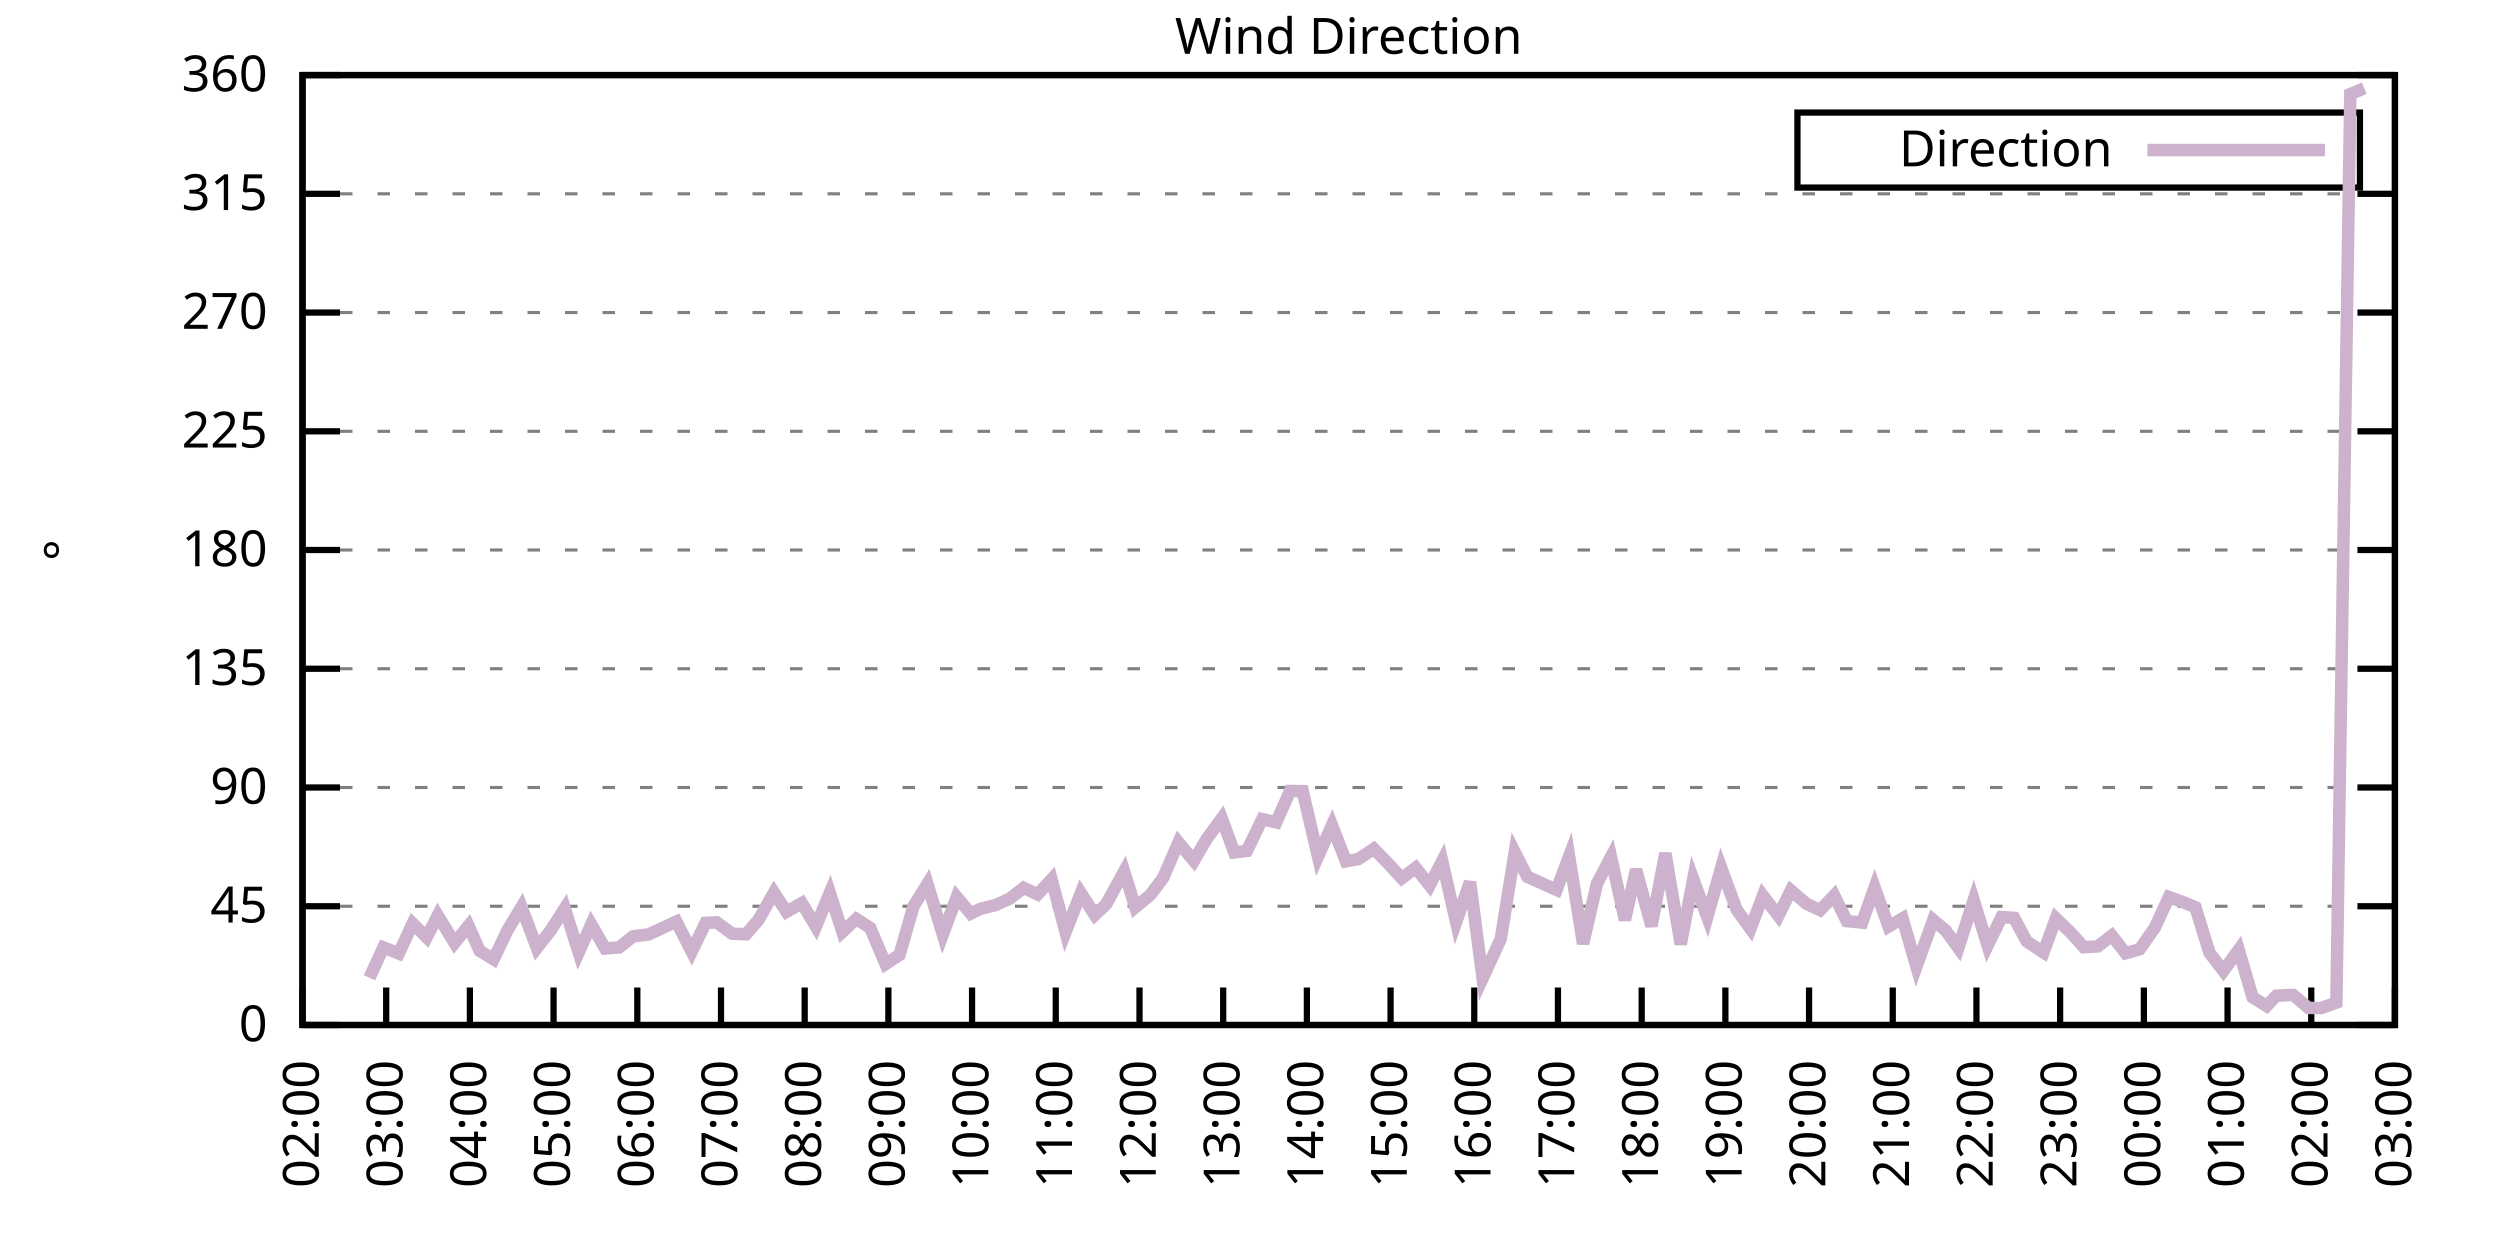
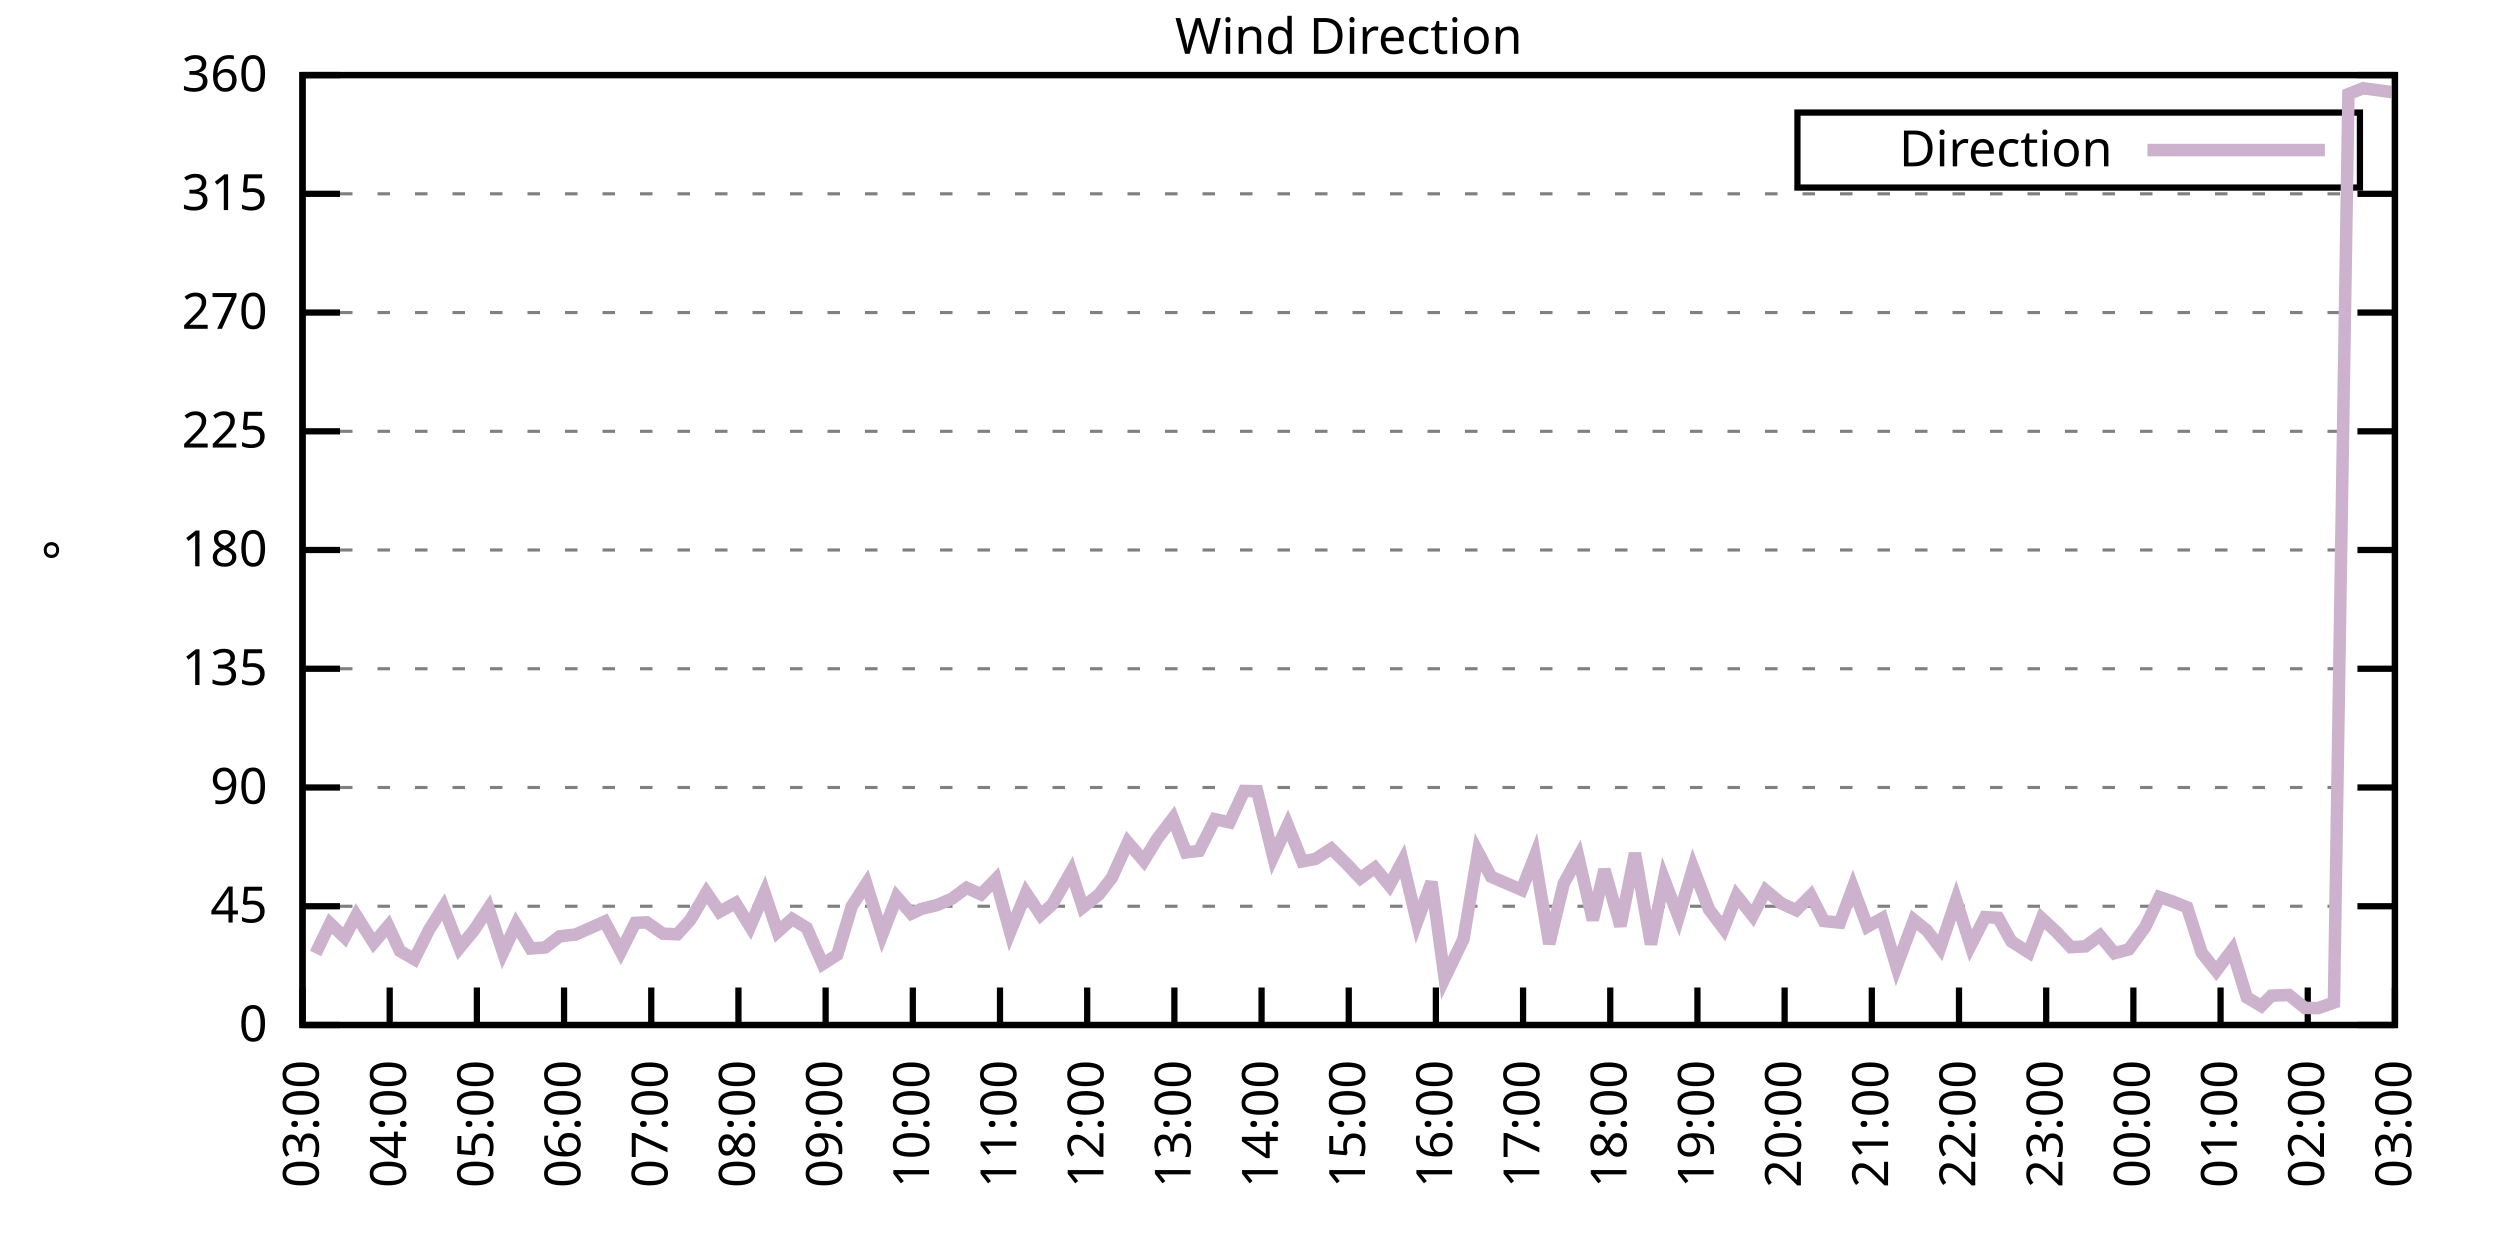
<svg xmlns="http://www.w3.org/2000/svg" xmlns:xlink="http://www.w3.org/1999/xlink" width="400" height="200" viewBox="0 0 400 200">
  <g id="gnuplot_canvas">
    <rect x="0" y="0" width="400" height="200" fill="none" />
    <defs>
      <circle id="gpDot" r="0.5" stroke-width="0.5" stroke="currentColor" />
      <path id="gpPt0" stroke-width="0.333" stroke="currentColor" d="M-1,0 h2 M0,-1 v2" />
      <path id="gpPt1" stroke-width="0.333" stroke="currentColor" d="M-1,-1 L1,1 M1,-1 L-1,1" />
      <path id="gpPt2" stroke-width="0.333" stroke="currentColor" d="M-1,0 L1,0 M0,-1 L0,1 M-1,-1 L1,1 M-1,1 L1,-1" />
      <rect id="gpPt3" stroke-width="0.333" stroke="currentColor" x="-1" y="-1" width="2" height="2" />
      <rect id="gpPt4" stroke-width="0.333" stroke="currentColor" fill="currentColor" x="-1" y="-1" width="2" height="2" />
      <circle id="gpPt5" stroke-width="0.333" stroke="currentColor" cx="0" cy="0" r="1" />
      <use xlink:href="#gpPt5" id="gpPt6" fill="currentColor" stroke="none" />
      <path id="gpPt7" stroke-width="0.333" stroke="currentColor" d="M0,-1.33 L-1.33,0.67 L1.33,0.67 z" />
      <use xlink:href="#gpPt7" id="gpPt8" fill="currentColor" stroke="none" />
      <use xlink:href="#gpPt7" id="gpPt9" stroke="currentColor" transform="rotate(180)" />
      <use xlink:href="#gpPt9" id="gpPt10" fill="currentColor" stroke="none" />
      <use xlink:href="#gpPt3" id="gpPt11" stroke="currentColor" transform="rotate(45)" />
      <use xlink:href="#gpPt11" id="gpPt12" fill="currentColor" stroke="none" />
      <path id="gpPt13" stroke-width="0.333" stroke="currentColor" d="M0,1.330 L1.265,0.411 L0.782,-1.067 L-0.782,-1.076 L-1.265,0.411 z" />
      <use xlink:href="#gpPt13" id="gpPt14" fill="currentColor" stroke="none" />
      <filter id="textbox" filterUnits="objectBoundingBox" x="0" y="0" height="1" width="1">
        <feFlood flood-color="white" flood-opacity="1" result="bgnd" />
        <feComposite in="SourceGraphic" in2="bgnd" operator="atop" />
      </filter>
      <filter id="greybox" filterUnits="objectBoundingBox" x="0" y="0" height="1" width="1">
        <feFlood flood-color="lightgrey" flood-opacity="1" result="grey" />
        <feComposite in="SourceGraphic" in2="grey" operator="atop" />
      </filter>
    </defs>
    <g fill="none" color="white" stroke="currentColor" stroke-width="1.00" stroke-linecap="butt" stroke-linejoin="miter">
</g>
    <g fill="none" color="black" stroke="currentColor" stroke-width="1.00" stroke-linecap="butt" stroke-linejoin="miter">
      <g stroke="none" shape-rendering="crispEdges">
        <polygon fill="rgb(255, 255, 255)" points="48.40,164.00 383.18,164.00 383.18,12.02 48.40,12.02 " />
      </g>
    </g>
    <g fill="none" color="black" stroke="currentColor" stroke-width="1.00" stroke-linecap="butt" stroke-linejoin="miter">
</g>
    <g fill="none" color="black" stroke="black" stroke-width="0.50" stroke-linecap="butt" stroke-linejoin="miter">
</g>
    <g fill="none" color="gray" stroke="currentColor" stroke-width="0.50" stroke-linecap="butt" stroke-linejoin="miter">
      <path stroke="gray" stroke-dasharray="2,4" class="gridline" d="M48.40,164.00 L383.19,164.00  " />
    </g>
    <g fill="none" color="gray" stroke="gray" stroke-width="1.00" stroke-linecap="butt" stroke-linejoin="miter">
</g>
    <g fill="none" color="black" stroke="currentColor" stroke-width="1.00" stroke-linecap="butt" stroke-linejoin="miter">
      <path stroke="black" d="M48.40,164.00 L54.40,164.00 M383.19,164.00 L377.19,164.00  " />
      <g transform="translate(42.80,166.60)" stroke="none" fill="black" font-family="Sans" font-size="8.00" text-anchor="end">
        <text>
          <tspan font-family="Sans"> 0</tspan>
        </text>
      </g>
    </g>
    <g fill="none" color="black" stroke="currentColor" stroke-width="1.00" stroke-linecap="butt" stroke-linejoin="miter">
</g>
    <g fill="none" color="black" stroke="black" stroke-width="0.50" stroke-linecap="butt" stroke-linejoin="miter">
</g>
    <g fill="none" color="gray" stroke="currentColor" stroke-width="0.50" stroke-linecap="butt" stroke-linejoin="miter">
      <path stroke="gray" stroke-dasharray="2,4" class="gridline" d="M48.40,145.00 L383.19,145.00  " />
    </g>
    <g fill="none" color="gray" stroke="gray" stroke-width="1.00" stroke-linecap="butt" stroke-linejoin="miter">
</g>
    <g fill="none" color="black" stroke="currentColor" stroke-width="1.00" stroke-linecap="butt" stroke-linejoin="miter">
      <path stroke="black" d="M48.40,145.00 L54.40,145.00 M383.19,145.00 L377.19,145.00  " />
      <g transform="translate(42.80,147.60)" stroke="none" fill="black" font-family="Sans" font-size="8.00" text-anchor="end">
        <text>
          <tspan font-family="Sans"> 45</tspan>
        </text>
      </g>
    </g>
    <g fill="none" color="black" stroke="currentColor" stroke-width="1.00" stroke-linecap="butt" stroke-linejoin="miter">
</g>
    <g fill="none" color="black" stroke="black" stroke-width="0.50" stroke-linecap="butt" stroke-linejoin="miter">
</g>
    <g fill="none" color="gray" stroke="currentColor" stroke-width="0.50" stroke-linecap="butt" stroke-linejoin="miter">
      <path stroke="gray" stroke-dasharray="2,4" class="gridline" d="M48.40,126.00 L383.19,126.00  " />
    </g>
    <g fill="none" color="gray" stroke="gray" stroke-width="1.00" stroke-linecap="butt" stroke-linejoin="miter">
</g>
    <g fill="none" color="black" stroke="currentColor" stroke-width="1.00" stroke-linecap="butt" stroke-linejoin="miter">
      <path stroke="black" d="M48.40,126.00 L54.40,126.00 M383.19,126.00 L377.19,126.00  " />
      <g transform="translate(42.80,128.60)" stroke="none" fill="black" font-family="Sans" font-size="8.00" text-anchor="end">
        <text>
          <tspan font-family="Sans"> 90</tspan>
        </text>
      </g>
    </g>
    <g fill="none" color="black" stroke="currentColor" stroke-width="1.00" stroke-linecap="butt" stroke-linejoin="miter">
</g>
    <g fill="none" color="black" stroke="black" stroke-width="0.50" stroke-linecap="butt" stroke-linejoin="miter">
</g>
    <g fill="none" color="gray" stroke="currentColor" stroke-width="0.50" stroke-linecap="butt" stroke-linejoin="miter">
      <path stroke="gray" stroke-dasharray="2,4" class="gridline" d="M48.40,107.00 L383.19,107.00  " />
    </g>
    <g fill="none" color="gray" stroke="gray" stroke-width="1.00" stroke-linecap="butt" stroke-linejoin="miter">
</g>
    <g fill="none" color="black" stroke="currentColor" stroke-width="1.00" stroke-linecap="butt" stroke-linejoin="miter">
      <path stroke="black" d="M48.40,107.00 L54.40,107.00 M383.19,107.00 L377.19,107.00  " />
      <g transform="translate(42.80,109.60)" stroke="none" fill="black" font-family="Sans" font-size="8.00" text-anchor="end">
        <text>
          <tspan font-family="Sans"> 135</tspan>
        </text>
      </g>
    </g>
    <g fill="none" color="black" stroke="currentColor" stroke-width="1.00" stroke-linecap="butt" stroke-linejoin="miter">
</g>
    <g fill="none" color="black" stroke="black" stroke-width="0.50" stroke-linecap="butt" stroke-linejoin="miter">
</g>
    <g fill="none" color="gray" stroke="currentColor" stroke-width="0.50" stroke-linecap="butt" stroke-linejoin="miter">
      <path stroke="gray" stroke-dasharray="2,4" class="gridline" d="M48.40,88.00 L383.19,88.00  " />
    </g>
    <g fill="none" color="gray" stroke="gray" stroke-width="1.00" stroke-linecap="butt" stroke-linejoin="miter">
</g>
    <g fill="none" color="black" stroke="currentColor" stroke-width="1.00" stroke-linecap="butt" stroke-linejoin="miter">
      <path stroke="black" d="M48.40,88.00 L54.40,88.00 M383.19,88.00 L377.19,88.00  " />
      <g transform="translate(42.80,90.60)" stroke="none" fill="black" font-family="Sans" font-size="8.00" text-anchor="end">
        <text>
          <tspan font-family="Sans"> 180</tspan>
        </text>
      </g>
    </g>
    <g fill="none" color="black" stroke="currentColor" stroke-width="1.00" stroke-linecap="butt" stroke-linejoin="miter">
</g>
    <g fill="none" color="black" stroke="black" stroke-width="0.50" stroke-linecap="butt" stroke-linejoin="miter">
</g>
    <g fill="none" color="gray" stroke="currentColor" stroke-width="0.50" stroke-linecap="butt" stroke-linejoin="miter">
      <path stroke="gray" stroke-dasharray="2,4" class="gridline" d="M48.40,69.01 L383.19,69.01  " />
    </g>
    <g fill="none" color="gray" stroke="gray" stroke-width="1.00" stroke-linecap="butt" stroke-linejoin="miter">
</g>
    <g fill="none" color="black" stroke="currentColor" stroke-width="1.00" stroke-linecap="butt" stroke-linejoin="miter">
      <path stroke="black" d="M48.40,69.01 L54.40,69.01 M383.19,69.01 L377.19,69.01  " />
      <g transform="translate(42.80,71.61)" stroke="none" fill="black" font-family="Sans" font-size="8.00" text-anchor="end">
        <text>
          <tspan font-family="Sans"> 225</tspan>
        </text>
      </g>
    </g>
    <g fill="none" color="black" stroke="currentColor" stroke-width="1.00" stroke-linecap="butt" stroke-linejoin="miter">
</g>
    <g fill="none" color="black" stroke="black" stroke-width="0.50" stroke-linecap="butt" stroke-linejoin="miter">
</g>
    <g fill="none" color="gray" stroke="currentColor" stroke-width="0.50" stroke-linecap="butt" stroke-linejoin="miter">
      <path stroke="gray" stroke-dasharray="2,4" class="gridline" d="M48.40,50.01 L383.19,50.01  " />
    </g>
    <g fill="none" color="gray" stroke="gray" stroke-width="1.00" stroke-linecap="butt" stroke-linejoin="miter">
</g>
    <g fill="none" color="black" stroke="currentColor" stroke-width="1.00" stroke-linecap="butt" stroke-linejoin="miter">
      <path stroke="black" d="M48.40,50.01 L54.40,50.01 M383.19,50.01 L377.19,50.01  " />
      <g transform="translate(42.80,52.61)" stroke="none" fill="black" font-family="Sans" font-size="8.00" text-anchor="end">
        <text>
          <tspan font-family="Sans"> 270</tspan>
        </text>
      </g>
    </g>
    <g fill="none" color="black" stroke="currentColor" stroke-width="1.00" stroke-linecap="butt" stroke-linejoin="miter">
</g>
    <g fill="none" color="black" stroke="black" stroke-width="0.50" stroke-linecap="butt" stroke-linejoin="miter">
</g>
    <g fill="none" color="gray" stroke="currentColor" stroke-width="0.50" stroke-linecap="butt" stroke-linejoin="miter">
      <path stroke="gray" stroke-dasharray="2,4" class="gridline" d="M48.40,31.01 L383.19,31.01  " />
    </g>
    <g fill="none" color="gray" stroke="gray" stroke-width="1.00" stroke-linecap="butt" stroke-linejoin="miter">
</g>
    <g fill="none" color="black" stroke="currentColor" stroke-width="1.00" stroke-linecap="butt" stroke-linejoin="miter">
      <path stroke="black" d="M48.40,31.01 L54.40,31.01 M383.19,31.01 L377.19,31.01  " />
      <g transform="translate(42.80,33.61)" stroke="none" fill="black" font-family="Sans" font-size="8.00" text-anchor="end">
        <text>
          <tspan font-family="Sans"> 315</tspan>
        </text>
      </g>
    </g>
    <g fill="none" color="black" stroke="currentColor" stroke-width="1.00" stroke-linecap="butt" stroke-linejoin="miter">
</g>
    <g fill="none" color="black" stroke="black" stroke-width="0.50" stroke-linecap="butt" stroke-linejoin="miter">
</g>
    <g fill="none" color="gray" stroke="currentColor" stroke-width="0.50" stroke-linecap="butt" stroke-linejoin="miter">
      <path stroke="gray" stroke-dasharray="2,4" class="gridline" d="M48.40,12.01 L383.19,12.01  " />
    </g>
    <g fill="none" color="gray" stroke="gray" stroke-width="1.00" stroke-linecap="butt" stroke-linejoin="miter">
</g>
    <g fill="none" color="black" stroke="currentColor" stroke-width="1.00" stroke-linecap="butt" stroke-linejoin="miter">
      <path stroke="black" d="M48.40,12.01 L54.40,12.01 M383.19,12.01 L377.19,12.01  " />
      <g transform="translate(42.80,14.61)" stroke="none" fill="black" font-family="Sans" font-size="8.00" text-anchor="end">
        <text>
          <tspan font-family="Sans"> 360</tspan>
        </text>
      </g>
    </g>
    <g fill="none" color="black" stroke="currentColor" stroke-width="1.00" stroke-linecap="butt" stroke-linejoin="miter">
      <path stroke="black" d="M48.40,164.00 L48.40,158.00  " />
      <g transform="translate(51.00,169.60) rotate(270.00)" stroke="none" fill="black" font-family="Sans" font-size="8.00" text-anchor="end">
        <text>
-           <tspan font-family="Sans">02:00</tspan>
-         </text>
-       </g>
-     </g>
-     <g fill="none" color="black" stroke="currentColor" stroke-width="1.00" stroke-linecap="butt" stroke-linejoin="miter">
-       <path stroke="black" d="M61.79,164.00 L61.79,158.00  " />
-       <g transform="translate(64.39,169.60) rotate(270.00)" stroke="none" fill="black" font-family="Sans" font-size="8.00" text-anchor="end">
-         <text>
          <tspan font-family="Sans">03:00</tspan>
        </text>
      </g>
    </g>
    <g fill="none" color="black" stroke="currentColor" stroke-width="1.00" stroke-linecap="butt" stroke-linejoin="miter">
-       <path stroke="black" d="M75.18,164.00 L75.18,158.00  " />
-       <g transform="translate(77.78,169.60) rotate(270.00)" stroke="none" fill="black" font-family="Sans" font-size="8.00" text-anchor="end">
+       <path stroke="black" d="M62.35,164.00 L62.35,158.00  " />
+       <g transform="translate(64.95,169.60) rotate(270.00)" stroke="none" fill="black" font-family="Sans" font-size="8.00" text-anchor="end">
        <text>
          <tspan font-family="Sans">04:00</tspan>
        </text>
      </g>
    </g>
    <g fill="none" color="black" stroke="currentColor" stroke-width="1.00" stroke-linecap="butt" stroke-linejoin="miter">
-       <path stroke="black" d="M88.57,164.00 L88.57,158.00  " />
-       <g transform="translate(91.17,169.60) rotate(270.00)" stroke="none" fill="black" font-family="Sans" font-size="8.00" text-anchor="end">
+       <path stroke="black" d="M76.30,164.00 L76.30,158.00  " />
+       <g transform="translate(78.90,169.60) rotate(270.00)" stroke="none" fill="black" font-family="Sans" font-size="8.00" text-anchor="end">
        <text>
          <tspan font-family="Sans">05:00</tspan>
        </text>
      </g>
    </g>
    <g fill="none" color="black" stroke="currentColor" stroke-width="1.00" stroke-linecap="butt" stroke-linejoin="miter">
-       <path stroke="black" d="M101.97,164.00 L101.97,158.00  " />
-       <g transform="translate(104.57,169.60) rotate(270.00)" stroke="none" fill="black" font-family="Sans" font-size="8.00" text-anchor="end">
+       <path stroke="black" d="M90.25,164.00 L90.25,158.00  " />
+       <g transform="translate(92.85,169.60) rotate(270.00)" stroke="none" fill="black" font-family="Sans" font-size="8.00" text-anchor="end">
        <text>
          <tspan font-family="Sans">06:00</tspan>
        </text>
      </g>
    </g>
    <g fill="none" color="black" stroke="currentColor" stroke-width="1.00" stroke-linecap="butt" stroke-linejoin="miter">
-       <path stroke="black" d="M115.36,164.00 L115.36,158.00  " />
-       <g transform="translate(117.96,169.60) rotate(270.00)" stroke="none" fill="black" font-family="Sans" font-size="8.00" text-anchor="end">
+       <path stroke="black" d="M104.20,164.00 L104.20,158.00  " />
+       <g transform="translate(106.80,169.60) rotate(270.00)" stroke="none" fill="black" font-family="Sans" font-size="8.00" text-anchor="end">
        <text>
          <tspan font-family="Sans">07:00</tspan>
        </text>
      </g>
    </g>
    <g fill="none" color="black" stroke="currentColor" stroke-width="1.00" stroke-linecap="butt" stroke-linejoin="miter">
-       <path stroke="black" d="M128.75,164.00 L128.75,158.00  " />
-       <g transform="translate(131.35,169.60) rotate(270.00)" stroke="none" fill="black" font-family="Sans" font-size="8.00" text-anchor="end">
+       <path stroke="black" d="M118.15,164.00 L118.15,158.00  " />
+       <g transform="translate(120.75,169.60) rotate(270.00)" stroke="none" fill="black" font-family="Sans" font-size="8.00" text-anchor="end">
        <text>
          <tspan font-family="Sans">08:00</tspan>
        </text>
      </g>
    </g>
    <g fill="none" color="black" stroke="currentColor" stroke-width="1.00" stroke-linecap="butt" stroke-linejoin="miter">
-       <path stroke="black" d="M142.14,164.00 L142.14,158.00  " />
-       <g transform="translate(144.74,169.60) rotate(270.00)" stroke="none" fill="black" font-family="Sans" font-size="8.00" text-anchor="end">
+       <path stroke="black" d="M132.10,164.00 L132.10,158.00  " />
+       <g transform="translate(134.70,169.60) rotate(270.00)" stroke="none" fill="black" font-family="Sans" font-size="8.00" text-anchor="end">
        <text>
          <tspan font-family="Sans">09:00</tspan>
        </text>
      </g>
    </g>
    <g fill="none" color="black" stroke="currentColor" stroke-width="1.00" stroke-linecap="butt" stroke-linejoin="miter">
-       <path stroke="black" d="M155.53,164.00 L155.53,158.00  " />
-       <g transform="translate(158.13,169.60) rotate(270.00)" stroke="none" fill="black" font-family="Sans" font-size="8.00" text-anchor="end">
+       <path stroke="black" d="M146.05,164.00 L146.05,158.00  " />
+       <g transform="translate(148.65,169.60) rotate(270.00)" stroke="none" fill="black" font-family="Sans" font-size="8.00" text-anchor="end">
        <text>
          <tspan font-family="Sans">10:00</tspan>
        </text>
      </g>
    </g>
    <g fill="none" color="black" stroke="currentColor" stroke-width="1.00" stroke-linecap="butt" stroke-linejoin="miter">
-       <path stroke="black" d="M168.92,164.00 L168.92,158.00  " />
-       <g transform="translate(171.52,169.60) rotate(270.00)" stroke="none" fill="black" font-family="Sans" font-size="8.00" text-anchor="end">
+       <path stroke="black" d="M160.00,164.00 L160.00,158.00  " />
+       <g transform="translate(162.60,169.60) rotate(270.00)" stroke="none" fill="black" font-family="Sans" font-size="8.00" text-anchor="end">
        <text>
          <tspan font-family="Sans">11:00</tspan>
        </text>
      </g>
    </g>
    <g fill="none" color="black" stroke="currentColor" stroke-width="1.00" stroke-linecap="butt" stroke-linejoin="miter">
-       <path stroke="black" d="M182.32,164.00 L182.32,158.00  " />
-       <g transform="translate(184.92,169.60) rotate(270.00)" stroke="none" fill="black" font-family="Sans" font-size="8.00" text-anchor="end">
+       <path stroke="black" d="M173.95,164.00 L173.95,158.00  " />
+       <g transform="translate(176.55,169.60) rotate(270.00)" stroke="none" fill="black" font-family="Sans" font-size="8.00" text-anchor="end">
        <text>
          <tspan font-family="Sans">12:00</tspan>
        </text>
      </g>
    </g>
    <g fill="none" color="black" stroke="currentColor" stroke-width="1.00" stroke-linecap="butt" stroke-linejoin="miter">
-       <path stroke="black" d="M195.71,164.00 L195.71,158.00  " />
-       <g transform="translate(198.31,169.60) rotate(270.00)" stroke="none" fill="black" font-family="Sans" font-size="8.00" text-anchor="end">
+       <path stroke="black" d="M187.90,164.00 L187.90,158.00  " />
+       <g transform="translate(190.50,169.60) rotate(270.00)" stroke="none" fill="black" font-family="Sans" font-size="8.00" text-anchor="end">
        <text>
          <tspan font-family="Sans">13:00</tspan>
        </text>
      </g>
    </g>
    <g fill="none" color="black" stroke="currentColor" stroke-width="1.00" stroke-linecap="butt" stroke-linejoin="miter">
-       <path stroke="black" d="M209.10,164.00 L209.10,158.00  " />
-       <g transform="translate(211.70,169.60) rotate(270.00)" stroke="none" fill="black" font-family="Sans" font-size="8.00" text-anchor="end">
+       <path stroke="black" d="M201.85,164.00 L201.85,158.00  " />
+       <g transform="translate(204.45,169.60) rotate(270.00)" stroke="none" fill="black" font-family="Sans" font-size="8.00" text-anchor="end">
        <text>
          <tspan font-family="Sans">14:00</tspan>
        </text>
      </g>
    </g>
    <g fill="none" color="black" stroke="currentColor" stroke-width="1.00" stroke-linecap="butt" stroke-linejoin="miter">
-       <path stroke="black" d="M222.49,164.00 L222.49,158.00  " />
-       <g transform="translate(225.09,169.60) rotate(270.00)" stroke="none" fill="black" font-family="Sans" font-size="8.00" text-anchor="end">
+       <path stroke="black" d="M215.80,164.00 L215.80,158.00  " />
+       <g transform="translate(218.40,169.60) rotate(270.00)" stroke="none" fill="black" font-family="Sans" font-size="8.00" text-anchor="end">
        <text>
          <tspan font-family="Sans">15:00</tspan>
        </text>
      </g>
    </g>
    <g fill="none" color="black" stroke="currentColor" stroke-width="1.00" stroke-linecap="butt" stroke-linejoin="miter">
-       <path stroke="black" d="M235.88,164.00 L235.88,158.00  " />
-       <g transform="translate(238.48,169.60) rotate(270.00)" stroke="none" fill="black" font-family="Sans" font-size="8.00" text-anchor="end">
+       <path stroke="black" d="M229.74,164.00 L229.74,158.00  " />
+       <g transform="translate(232.34,169.60) rotate(270.00)" stroke="none" fill="black" font-family="Sans" font-size="8.00" text-anchor="end">
        <text>
          <tspan font-family="Sans">16:00</tspan>
        </text>
      </g>
    </g>
    <g fill="none" color="black" stroke="currentColor" stroke-width="1.00" stroke-linecap="butt" stroke-linejoin="miter">
-       <path stroke="black" d="M249.27,164.00 L249.27,158.00  " />
-       <g transform="translate(251.87,169.60) rotate(270.00)" stroke="none" fill="black" font-family="Sans" font-size="8.00" text-anchor="end">
+       <path stroke="black" d="M243.69,164.00 L243.69,158.00  " />
+       <g transform="translate(246.29,169.60) rotate(270.00)" stroke="none" fill="black" font-family="Sans" font-size="8.00" text-anchor="end">
        <text>
          <tspan font-family="Sans">17:00</tspan>
        </text>
      </g>
    </g>
    <g fill="none" color="black" stroke="currentColor" stroke-width="1.00" stroke-linecap="butt" stroke-linejoin="miter">
-       <path stroke="black" d="M262.67,164.00 L262.67,158.00  " />
-       <g transform="translate(265.27,169.60) rotate(270.00)" stroke="none" fill="black" font-family="Sans" font-size="8.00" text-anchor="end">
+       <path stroke="black" d="M257.64,164.00 L257.64,158.00  " />
+       <g transform="translate(260.24,169.60) rotate(270.00)" stroke="none" fill="black" font-family="Sans" font-size="8.00" text-anchor="end">
        <text>
          <tspan font-family="Sans">18:00</tspan>
        </text>
      </g>
    </g>
    <g fill="none" color="black" stroke="currentColor" stroke-width="1.00" stroke-linecap="butt" stroke-linejoin="miter">
-       <path stroke="black" d="M276.06,164.00 L276.06,158.00  " />
-       <g transform="translate(278.66,169.60) rotate(270.00)" stroke="none" fill="black" font-family="Sans" font-size="8.00" text-anchor="end">
+       <path stroke="black" d="M271.59,164.00 L271.59,158.00  " />
+       <g transform="translate(274.19,169.60) rotate(270.00)" stroke="none" fill="black" font-family="Sans" font-size="8.00" text-anchor="end">
        <text>
          <tspan font-family="Sans">19:00</tspan>
        </text>
      </g>
    </g>
    <g fill="none" color="black" stroke="currentColor" stroke-width="1.00" stroke-linecap="butt" stroke-linejoin="miter">
-       <path stroke="black" d="M289.45,164.00 L289.45,158.00  " />
-       <g transform="translate(292.05,169.60) rotate(270.00)" stroke="none" fill="black" font-family="Sans" font-size="8.00" text-anchor="end">
+       <path stroke="black" d="M285.54,164.00 L285.54,158.00  " />
+       <g transform="translate(288.14,169.60) rotate(270.00)" stroke="none" fill="black" font-family="Sans" font-size="8.00" text-anchor="end">
        <text>
          <tspan font-family="Sans">20:00</tspan>
        </text>
      </g>
    </g>
    <g fill="none" color="black" stroke="currentColor" stroke-width="1.00" stroke-linecap="butt" stroke-linejoin="miter">
-       <path stroke="black" d="M302.84,164.00 L302.84,158.00  " />
-       <g transform="translate(305.44,169.60) rotate(270.00)" stroke="none" fill="black" font-family="Sans" font-size="8.00" text-anchor="end">
+       <path stroke="black" d="M299.49,164.00 L299.49,158.00  " />
+       <g transform="translate(302.09,169.60) rotate(270.00)" stroke="none" fill="black" font-family="Sans" font-size="8.00" text-anchor="end">
        <text>
          <tspan font-family="Sans">21:00</tspan>
        </text>
      </g>
    </g>
    <g fill="none" color="black" stroke="currentColor" stroke-width="1.00" stroke-linecap="butt" stroke-linejoin="miter">
-       <path stroke="black" d="M316.23,164.00 L316.23,158.00  " />
-       <g transform="translate(318.83,169.60) rotate(270.00)" stroke="none" fill="black" font-family="Sans" font-size="8.00" text-anchor="end">
+       <path stroke="black" d="M313.44,164.00 L313.44,158.00  " />
+       <g transform="translate(316.04,169.60) rotate(270.00)" stroke="none" fill="black" font-family="Sans" font-size="8.00" text-anchor="end">
        <text>
          <tspan font-family="Sans">22:00</tspan>
        </text>
      </g>
    </g>
    <g fill="none" color="black" stroke="currentColor" stroke-width="1.00" stroke-linecap="butt" stroke-linejoin="miter">
-       <path stroke="black" d="M329.62,164.00 L329.62,158.00  " />
-       <g transform="translate(332.22,169.60) rotate(270.00)" stroke="none" fill="black" font-family="Sans" font-size="8.00" text-anchor="end">
+       <path stroke="black" d="M327.39,164.00 L327.39,158.00  " />
+       <g transform="translate(329.99,169.60) rotate(270.00)" stroke="none" fill="black" font-family="Sans" font-size="8.00" text-anchor="end">
        <text>
          <tspan font-family="Sans">23:00</tspan>
        </text>
      </g>
    </g>
    <g fill="none" color="black" stroke="currentColor" stroke-width="1.00" stroke-linecap="butt" stroke-linejoin="miter">
-       <path stroke="black" d="M343.02,164.00 L343.02,158.00  " />
-       <g transform="translate(345.62,169.60) rotate(270.00)" stroke="none" fill="black" font-family="Sans" font-size="8.00" text-anchor="end">
+       <path stroke="black" d="M341.34,164.00 L341.34,158.00  " />
+       <g transform="translate(343.94,169.60) rotate(270.00)" stroke="none" fill="black" font-family="Sans" font-size="8.00" text-anchor="end">
        <text>
          <tspan font-family="Sans">00:00</tspan>
        </text>
      </g>
    </g>
    <g fill="none" color="black" stroke="currentColor" stroke-width="1.00" stroke-linecap="butt" stroke-linejoin="miter">
-       <path stroke="black" d="M356.41,164.00 L356.41,158.00  " />
-       <g transform="translate(359.01,169.60) rotate(270.00)" stroke="none" fill="black" font-family="Sans" font-size="8.00" text-anchor="end">
+       <path stroke="black" d="M355.29,164.00 L355.29,158.00  " />
+       <g transform="translate(357.89,169.60) rotate(270.00)" stroke="none" fill="black" font-family="Sans" font-size="8.00" text-anchor="end">
        <text>
          <tspan font-family="Sans">01:00</tspan>
        </text>
      </g>
    </g>
    <g fill="none" color="black" stroke="currentColor" stroke-width="1.00" stroke-linecap="butt" stroke-linejoin="miter">
-       <path stroke="black" d="M369.80,164.00 L369.80,158.00  " />
-       <g transform="translate(372.40,169.60) rotate(270.00)" stroke="none" fill="black" font-family="Sans" font-size="8.00" text-anchor="end">
+       <path stroke="black" d="M369.24,164.00 L369.24,158.00  " />
+       <g transform="translate(371.84,169.60) rotate(270.00)" stroke="none" fill="black" font-family="Sans" font-size="8.00" text-anchor="end">
        <text>
          <tspan font-family="Sans">02:00</tspan>
        </text>
      </g>
    </g>
    <g fill="none" color="black" stroke="currentColor" stroke-width="1.00" stroke-linecap="butt" stroke-linejoin="miter">
      <path stroke="black" d="M383.19,164.00 L383.19,158.00  " />
      <g transform="translate(385.79,169.60) rotate(270.00)" stroke="none" fill="black" font-family="Sans" font-size="8.00" text-anchor="end">
        <text>
          <tspan font-family="Sans">03:00</tspan>
        </text>
      </g>
    </g>
    <g fill="none" color="black" stroke="currentColor" stroke-width="1.00" stroke-linecap="butt" stroke-linejoin="miter">
</g>
    <g fill="none" color="black" stroke="currentColor" stroke-width="1.00" stroke-linecap="butt" stroke-linejoin="miter">
      <path stroke="black" d="M48.40,12.01 L48.40,164.00 L383.19,164.00 L383.19,12.01 L48.40,12.01 Z  " />
    </g>
    <g fill="none" color="black" stroke="currentColor" stroke-width="1.00" stroke-linecap="butt" stroke-linejoin="miter">
</g>
    <g fill="none" color="black" stroke="currentColor" stroke-width="1.00" stroke-linecap="butt" stroke-linejoin="miter">
      <path stroke="black" d="M287.59,30.01 L287.59,18.01 L377.59,18.01 L377.59,30.01 L287.59,30.01 Z  " />
    </g>
    <g id="Wind_direction_plot_1">
      <g fill="none" color="white" stroke="black" stroke-width="2.00" stroke-linecap="butt" stroke-linejoin="miter">
</g>
      <g fill="none" color="black" stroke="currentColor" stroke-width="2.00" stroke-linecap="butt" stroke-linejoin="miter">
        <g transform="translate(337.99,26.61)" stroke="none" fill="black" font-family="Sans" font-size="8.00" text-anchor="end">
          <text>
            <tspan font-family="Sans">Direction</tspan>
          </text>
        </g>
      </g>
      <g fill="none" color="black" stroke="currentColor" stroke-width="2.00" stroke-linecap="butt" stroke-linejoin="miter">
-         <path stroke="rgb(204, 178, 204)" d="M343.59,24.01 L371.99,24.01 M59.11,156.44 L61.35,151.59 L63.80,152.56 L66.03,147.75 L68.26,149.98 L70.05,146.48   L72.73,150.87 L74.96,148.13 L76.75,152.14 L78.98,153.49 L81.21,148.80 L83.44,145.13 L85.90,151.67 L88.13,148.84   L90.36,145.34 L92.59,152.39 L94.60,147.91 L96.83,151.76 L99.06,151.59 L101.30,149.81 L103.75,149.52 L108.22,147.45   L110.67,152.26 L112.90,147.66 L114.69,147.58 L117.14,149.39 L119.38,149.48 L121.38,147.15 L123.84,142.81 L125.85,145.89   L128.30,144.49 L130.54,148.25 L132.77,142.85 L134.78,149.10 L137.01,147.03 L139.24,148.46 L141.69,154.25 L143.93,152.77   L146.16,145.00 L148.39,141.41 L150.85,149.52 L153.08,143.52 L155.31,146.18 L156.87,145.42 L159.33,144.79 L161.56,143.78   L163.79,142.05 L166.02,143.10 L168.25,140.69 L170.49,149.14 L172.94,142.89 L175.17,146.39 L176.96,144.71 L179.86,139.43   L181.65,145.17 L184.10,143.14 L186.11,140.44 L188.57,134.78 L191.02,137.74 L193.03,134.28 L195.48,130.94 L197.49,136.39   L199.50,136.14 L201.96,131.07 L204.19,131.58 L206.42,126.55 L208.43,126.59 L210.88,137.06 L213.12,132.04 L215.35,137.82   L217.36,137.44 L219.81,135.80 L222.27,138.33 L224.28,140.53 L226.51,138.84 L228.74,141.67 L230.75,137.78 L232.98,147.53   L235.21,141.12 L237.22,156.53 L240.12,150.24 L242.36,136.35 L244.36,140.27 L249.05,142.38 L251.06,137.02 L253.29,151.00   L255.52,141.37 L257.76,137.11 L259.99,147.20 L261.77,139.13 L264.23,148.17 L266.46,136.52 L268.92,151.08 L270.92,140.65   L273.16,146.73 L275.39,138.84 L277.84,145.51 L280.07,148.59 L282.08,143.31 L284.54,146.52 L286.55,142.47 L289.00,144.58   L291.23,145.63 L293.47,143.27 L295.48,147.37 L297.93,147.62 L299.94,142.00 L302.17,148.25 L304.40,146.94 L306.63,154.67   L309.31,147.20 L311.32,148.89 L313.33,151.67 L315.79,144.03 L318.02,151.29 L320.25,146.73 L322.26,146.86 L324.27,150.62   L326.95,152.39 L328.95,146.94 L331.19,149.10 L333.42,151.55 L335.65,151.42 L337.88,149.69 L340.11,152.52 L342.35,151.88   L344.80,148.38 L347.03,143.52 L349.04,144.24 L351.27,145.17 L353.51,152.43 L355.74,155.35 L358.19,151.97 L360.42,159.57   L362.66,160.96 L364.22,159.31 L366.90,159.19 L369.35,161.26 L371.36,161.30 L373.82,160.41 L376.05,15.05 L378.28,14.12    " />
+         <path stroke="rgb(204, 178, 204)" d="M343.59,24.01 L371.99,24.01 M50.49,152.56 L52.82,147.75 L55.14,149.98 L57.00,146.48 L59.79,150.87 L62.12,148.13   L63.98,152.14 L66.30,153.49 L68.63,148.80 L70.95,145.13 L73.51,151.67 L75.83,148.84 L78.16,145.34 L80.48,152.39   L82.58,147.91 L84.90,151.76 L87.23,151.59 L89.55,149.81 L92.11,149.52 L96.76,147.45 L99.32,152.26 L101.64,147.66   L103.50,147.58 L106.06,149.39 L108.38,149.48 L110.48,147.15 L113.03,142.81 L115.13,145.89 L117.68,144.49 L120.01,148.25   L122.33,142.85 L124.43,149.10 L126.75,147.03 L129.08,148.46 L131.63,154.25 L133.96,152.77 L136.28,145.00 L138.61,141.41   L141.16,149.52 L143.49,143.52 L145.81,146.18 L147.44,145.42 L150.00,144.79 L152.32,143.78 L154.65,142.05 L156.97,143.10   L159.30,140.69 L161.62,149.14 L164.18,142.89 L166.51,146.39 L168.37,144.71 L171.39,139.43 L173.25,145.17 L175.81,143.14   L177.90,140.44 L180.46,134.78 L183.01,137.74 L185.11,134.28 L187.66,130.94 L189.76,136.39 L191.85,136.14 L194.41,131.07   L196.73,131.58 L199.06,126.55 L201.15,126.59 L203.71,137.06 L206.03,132.04 L208.36,137.82 L210.45,137.44 L213.01,135.80   L215.56,138.33 L217.65,140.53 L219.98,138.84 L222.30,141.67 L224.40,137.78 L226.72,147.53 L229.05,141.12 L231.14,156.53   L234.16,150.24 L236.49,136.35 L238.58,140.27 L243.46,142.38 L245.55,137.02 L247.88,151.00 L250.20,141.37 L252.53,137.11   L254.85,147.20 L256.71,139.13 L259.27,148.17 L261.60,136.52 L264.15,151.08 L266.25,140.65 L268.57,146.73 L270.90,138.84   L273.45,145.51 L275.78,148.59 L277.87,143.31 L280.43,146.52 L282.52,142.47 L285.08,144.58 L287.40,145.63 L289.73,143.27   L291.82,147.37 L294.38,147.62 L296.47,142.00 L298.80,148.25 L301.12,146.94 L303.44,154.67 L306.23,147.20 L308.33,148.89   L310.42,151.67 L312.98,144.03 L315.30,151.29 L317.63,146.73 L319.72,146.86 L321.81,150.62 L324.60,152.39 L326.69,146.94   L329.02,149.10 L331.34,151.55 L333.67,151.42 L335.99,149.69 L338.32,152.52 L340.64,151.88 L343.20,148.38 L345.53,143.52   L347.62,144.24 L349.94,145.17 L352.27,152.43 L354.59,155.35 L357.15,151.97 L359.48,159.57 L361.80,160.96 L363.43,159.31   L366.22,159.19 L368.78,161.26 L370.87,161.30 L373.43,160.41 L375.75,15.05 L378.08,14.12 L382.73,14.75  " />
      </g>
    </g>
    <g fill="none" color="black" stroke="currentColor" stroke-width="2.00" stroke-linecap="butt" stroke-linejoin="miter">
</g>
    <g fill="none" color="black" stroke="black" stroke-width="1.00" stroke-linecap="butt" stroke-linejoin="miter">
</g>
    <g fill="none" color="black" stroke="currentColor" stroke-width="1.00" stroke-linecap="butt" stroke-linejoin="miter">
      <path stroke="black" d="M48.40,12.01 L48.40,164.00 L383.19,164.00 L383.19,12.01 L48.40,12.01 Z  " />
      <g transform="translate(12.80,88.01) rotate(270.00)" stroke="none" fill="black" font-family="Sans" font-size="8.00" text-anchor="middle">
        <text>
          <tspan font-family="Sans">°</tspan>
        </text>
      </g>
    </g>
    <g fill="none" color="black" stroke="currentColor" stroke-width="1.00" stroke-linecap="butt" stroke-linejoin="miter">
</g>
    <g fill="none" color="black" stroke="currentColor" stroke-width="1.00" stroke-linecap="butt" stroke-linejoin="miter">
      <g transform="translate(215.79,8.61)" stroke="none" fill="black" font-family="Sans" font-size="8.00" text-anchor="middle">
        <text>
          <tspan font-family="Sans">Wind Direction</tspan>
        </text>
      </g>
    </g>
    <g fill="none" color="black" stroke="currentColor" stroke-width="1.00" stroke-linecap="butt" stroke-linejoin="miter">
</g>
  </g>
</svg>
